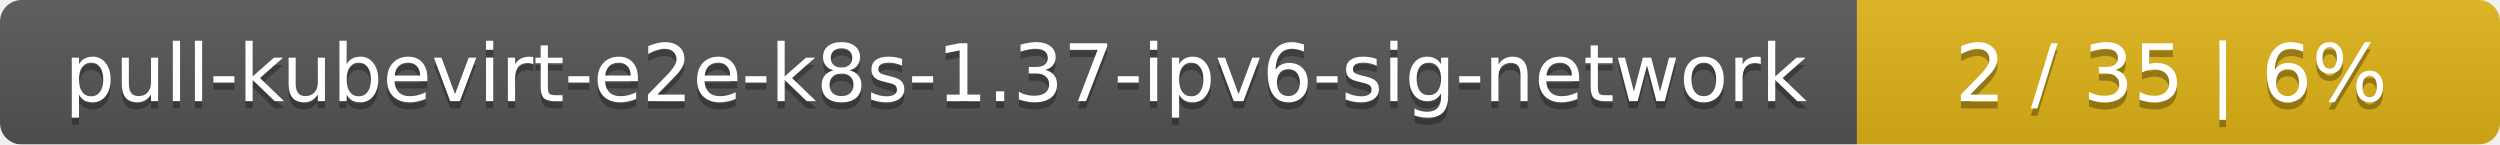
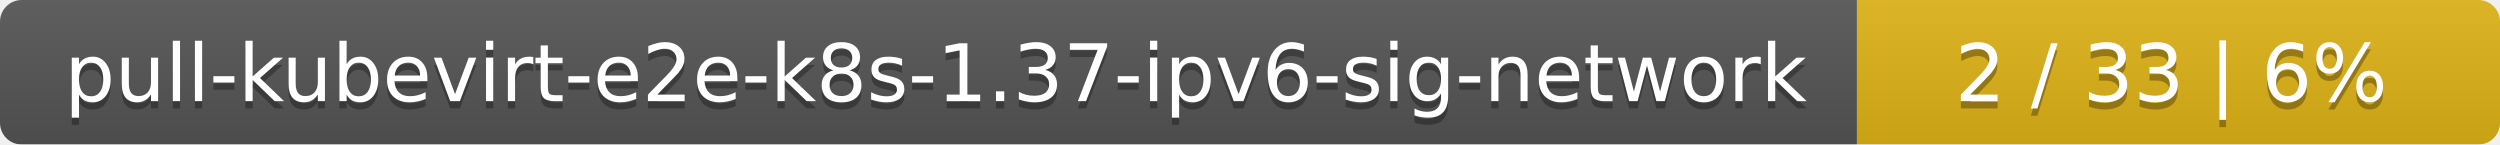
<svg xmlns="http://www.w3.org/2000/svg" width="346" height="20">
  <linearGradient id="smooth" x2="0" y2="100%">
    <stop offset="0" stop-color="#bbb" stop-opacity=".1" />
    <stop offset="1" stop-opacity=".1" />
  </linearGradient>
  <mask id="round">
    <rect width="346" height="20" rx="3" fill="#fff" />
  </mask>
  <g mask="url(#round)">
    <rect width="257" height="20" fill="#555" />
    <rect x="257" width="89" height="20" fill="#dfb317" />
    <rect width="346" height="20" fill="url(#smooth)" />
  </g>
  <g fill="#fff" text-anchor="middle" font-family="DejaVu Sans,Verdana,Geneva,sans-serif" font-size="11">
    <text x="129.5" y="15" fill="#010101" fill-opacity=".3">pull-kubevirt-e2e-k8s-1.37-ipv6-sig-network</text>
    <text x="129.5" y="14">pull-kubevirt-e2e-k8s-1.37-ipv6-sig-network</text>
-     <text x="300.5" y="15" fill="#010101" fill-opacity=".3">2 / 35    |    6%</text>
-     <text x="300.5" y="14">2 / 35    |    6%</text>
+     <text x="300.5" y="15" fill="#010101" fill-opacity=".3">2 / 33    |    6%</text>
+     <text x="300.5" y="14">2 / 33    |    6%</text>
  </g>
</svg>
